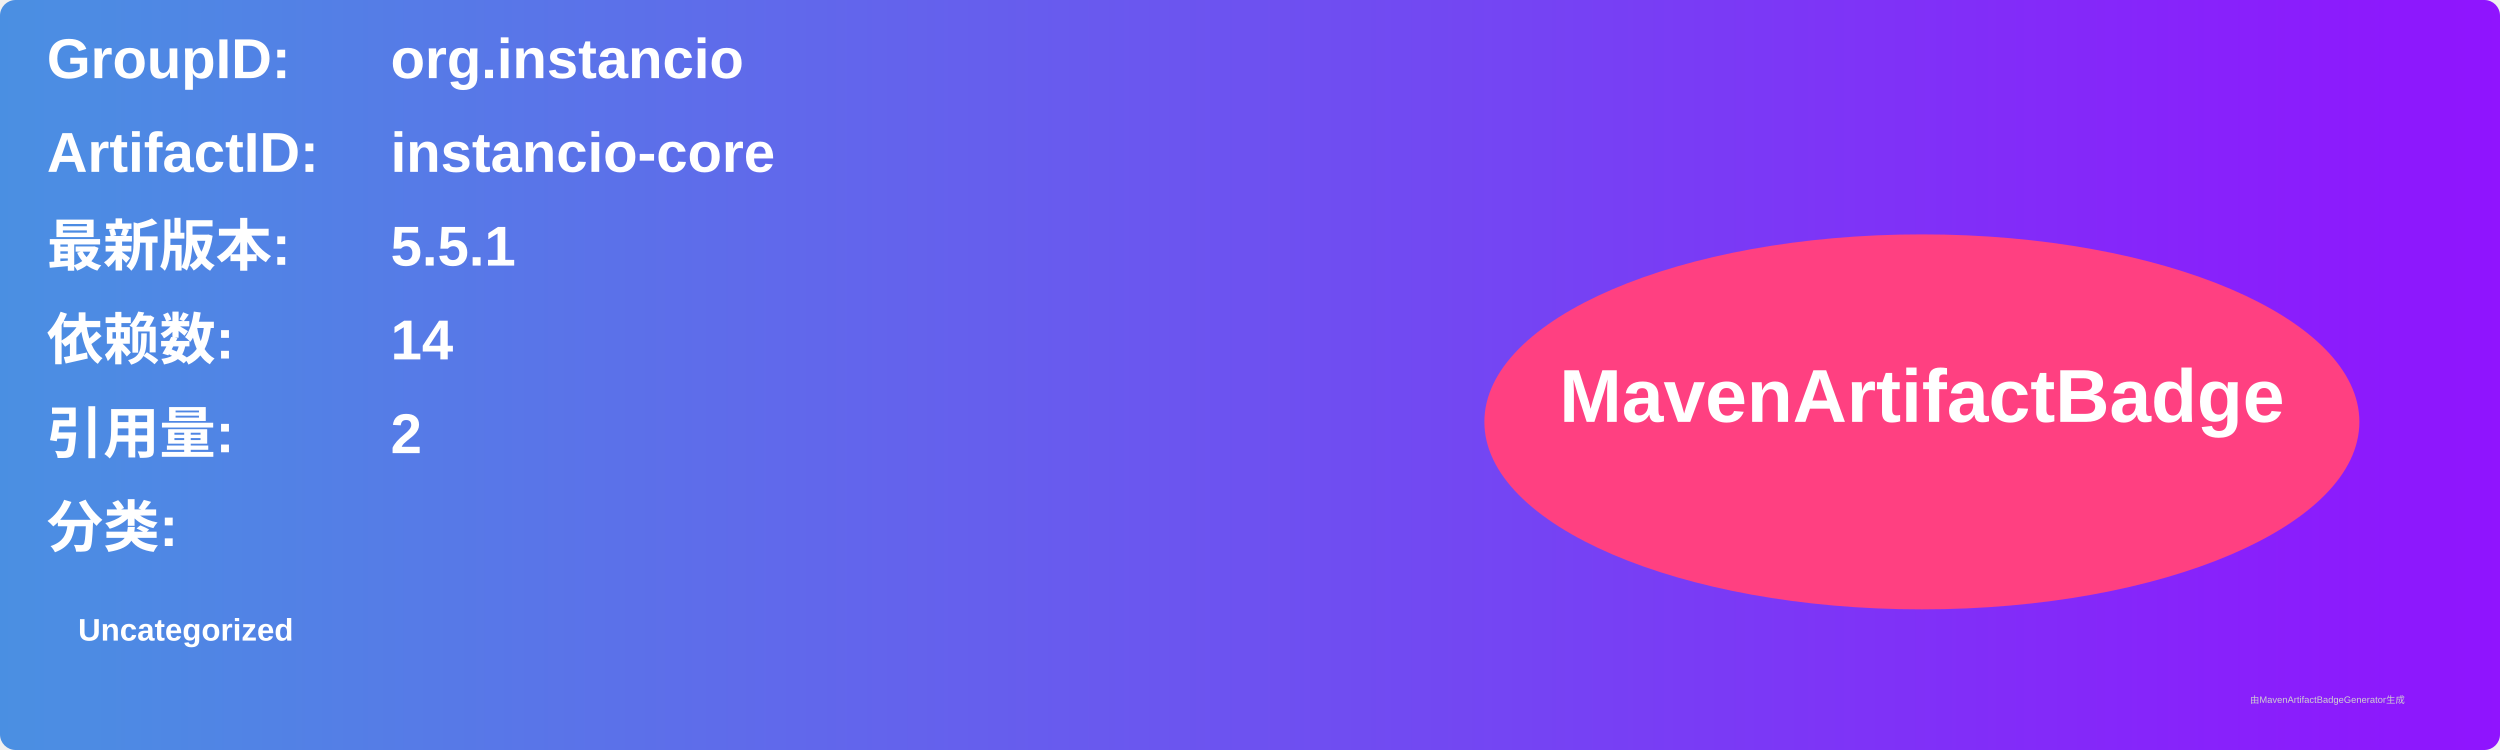
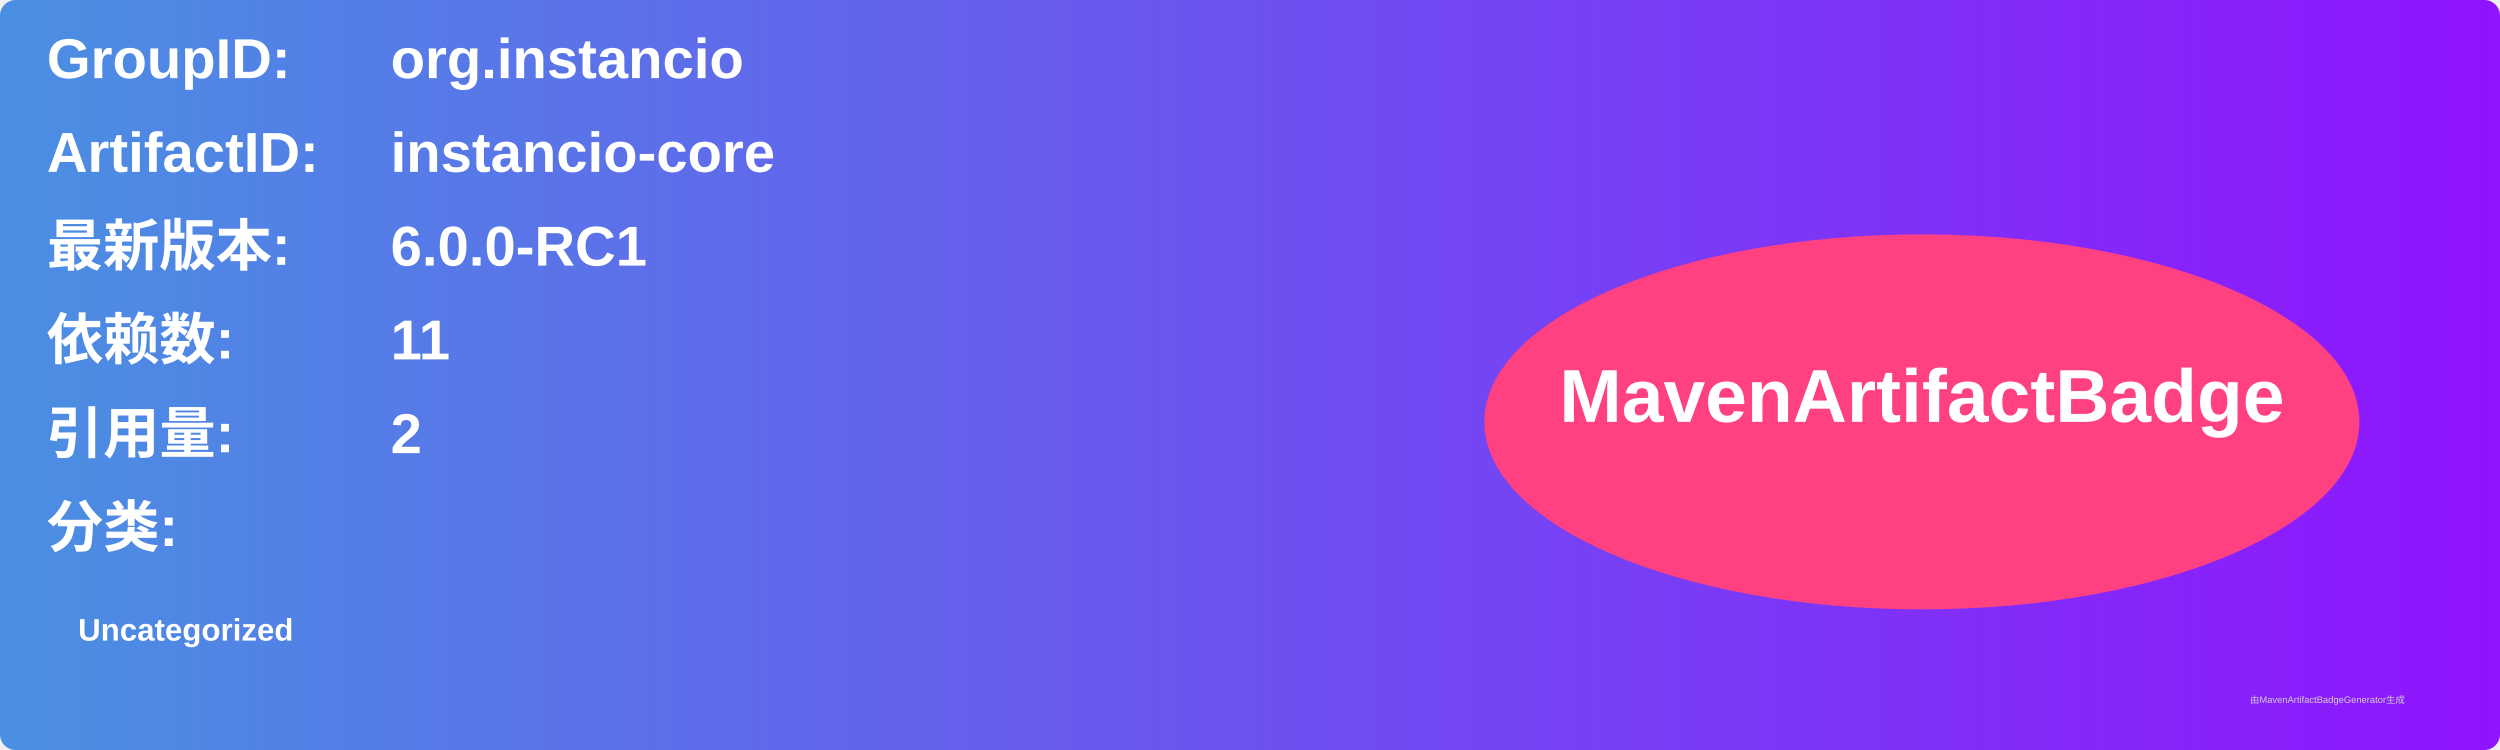
<svg xmlns="http://www.w3.org/2000/svg" width="800" height="240" viewBox="0 0 800 240">
  <linearGradient id="grad" x1="0%" y1="0%" x2="100%" y2="0%">
    <stop offset="0%" stop-color="#4a90e2" />
    <stop offset="100%" stop-color="#9013fe" />
  </linearGradient>
  <rect width="100%" height="100%" rx="5" ry="5" fill="url(#grad)" />
  <g transform="translate(15, 15)">
    <text x="0" y="10" font-family="Arial" font-size="18" fill="white" font-weight="bold" width="260">GroupID:</text>
    <text x="110" y="10" font-family="Arial" font-size="18" fill="white" font-weight="bold" width="460">org.instancio</text>
    <text x="0" y="40" font-family="Arial" font-size="18" fill="white" font-weight="bold" width="260">ArtifactID:</text>
    <text x="110" y="40" font-family="Arial" font-size="18" fill="white" font-weight="bold" width="460">instancio-core</text>
    <text x="0" y="70" font-family="Arial" font-size="18" fill="white" font-weight="bold">最新版本:</text>
    <text x="110" y="70" font-family="Arial" font-size="18" fill="white" font-weight="bold">
-       <tspan font-weight="bold">5.5.1</tspan>
+       <tspan font-weight="bold">6.0.0-RC1</tspan>
    </text>
    <text x="0" y="100" font-family="Arial" font-size="18" fill="white" font-weight="bold">依赖数: </text>
    <text x="110" y="100" font-family="Arial" font-size="18" fill="white">
-       <tspan font-weight="bold">14</tspan>
+       <tspan font-weight="bold">11</tspan>
    </text>
    <text x="0" y="130" font-family="Arial" font-size="18" fill="white" font-weight="bold">引用量: </text>
    <text x="110" y="130" font-family="Arial" font-size="18" fill="white">
      <tspan font-weight="bold">2</tspan>
    </text>
    <text x="0" y="160" font-family="Arial" font-size="18" fill="white" font-weight="bold">分类:</text>
    <text x="10" y="190" font-family="Arial" font-size="10" fill="white">
      <tspan font-weight="bold">Uncategorized</tspan>
    </text>
    <ellipse cx="600" cy="120" rx="140" ry="60" fill="#ff4081" />
    <text x="600" y="120" text-anchor="middle" font-family="Arial" font-size="24" fill="white" font-weight="bold">MavenArtifactBadge</text>
  </g>
  <text x="720" y="225" font-family="Arial" font-size="3" fill="#d0d0d0">由MavenArtifactBadgeGenerator生成</text>
</svg>
